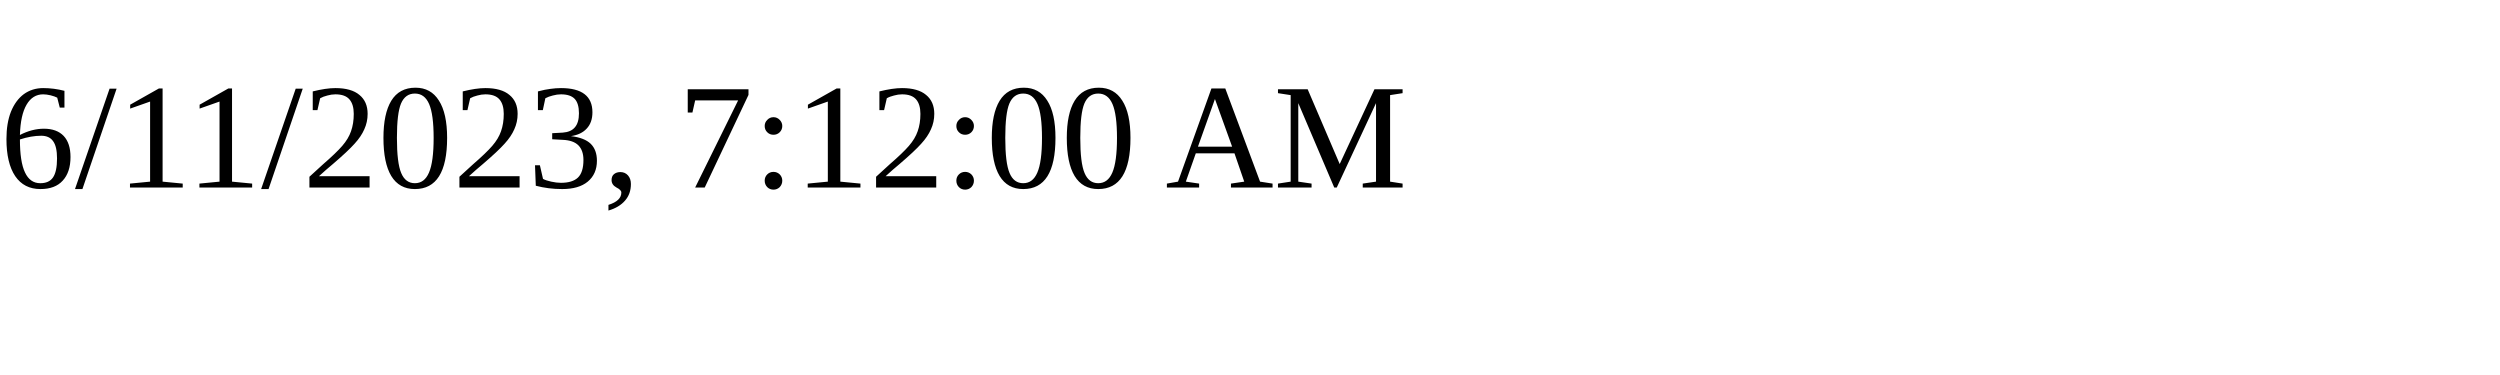
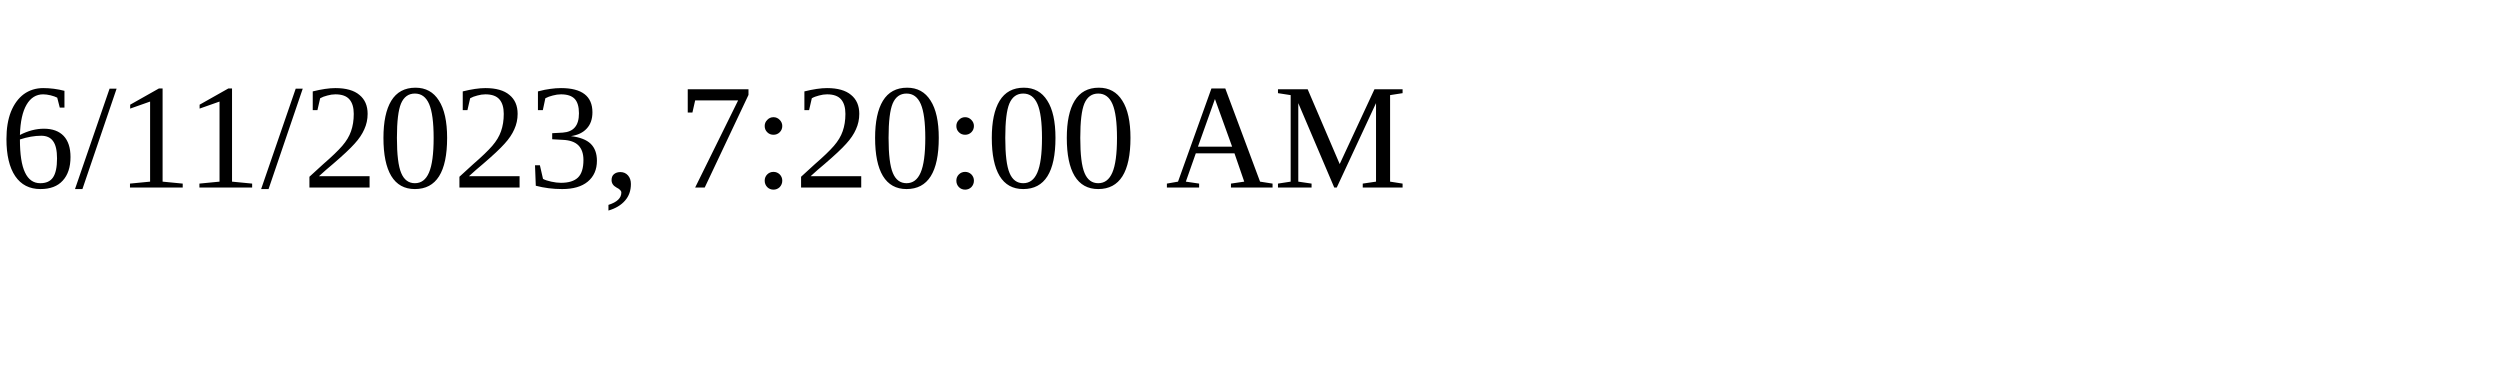
<svg xmlns="http://www.w3.org/2000/svg" height="30" width="200">
-   <text x="0" y="15">6/11/2023, 7:12:00 AM</text>
+   <text x="0" y="15">6/11/2023, 7:20:00 AM</text>
</svg>
